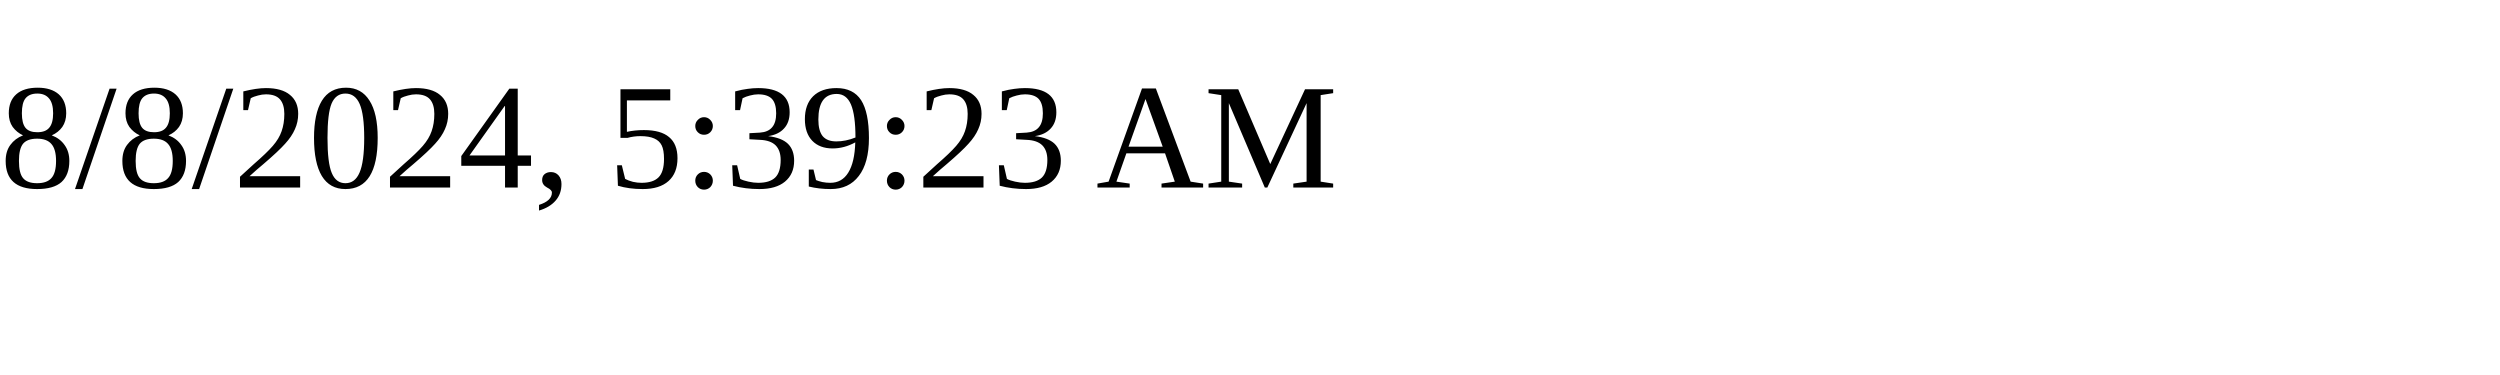
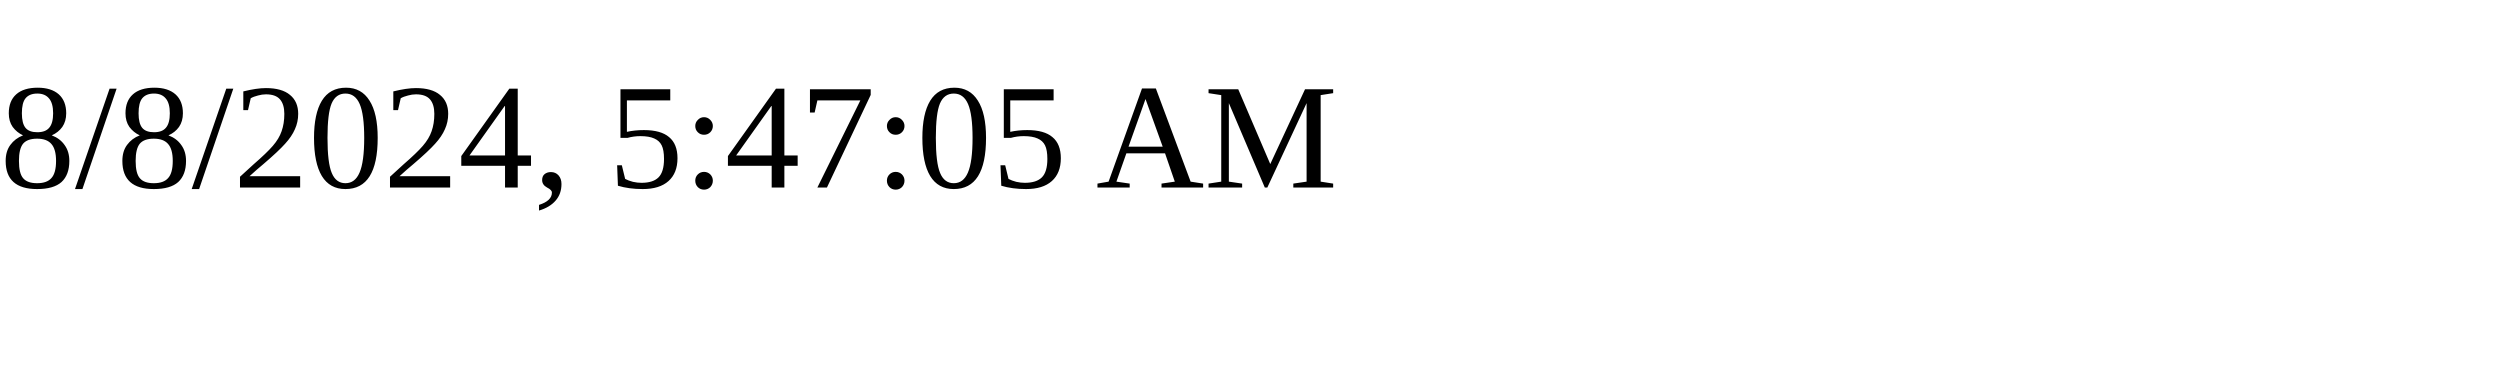
<svg xmlns="http://www.w3.org/2000/svg" height="30" width="200">
-   <text x="0" y="15">8/8/2024, 5:39:23 AM</text>
+   <text x="0" y="15">8/8/2024, 5:47:05 AM</text>
</svg>
